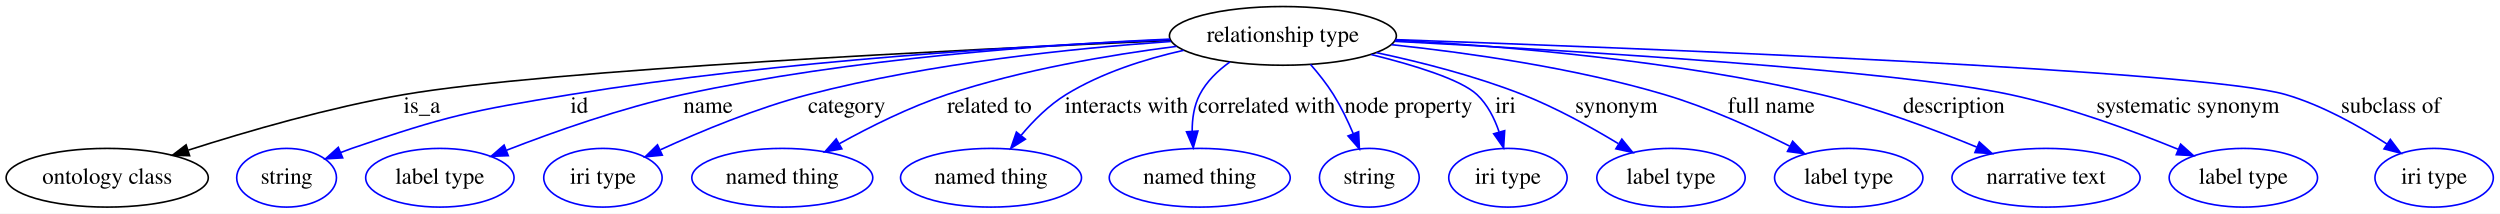
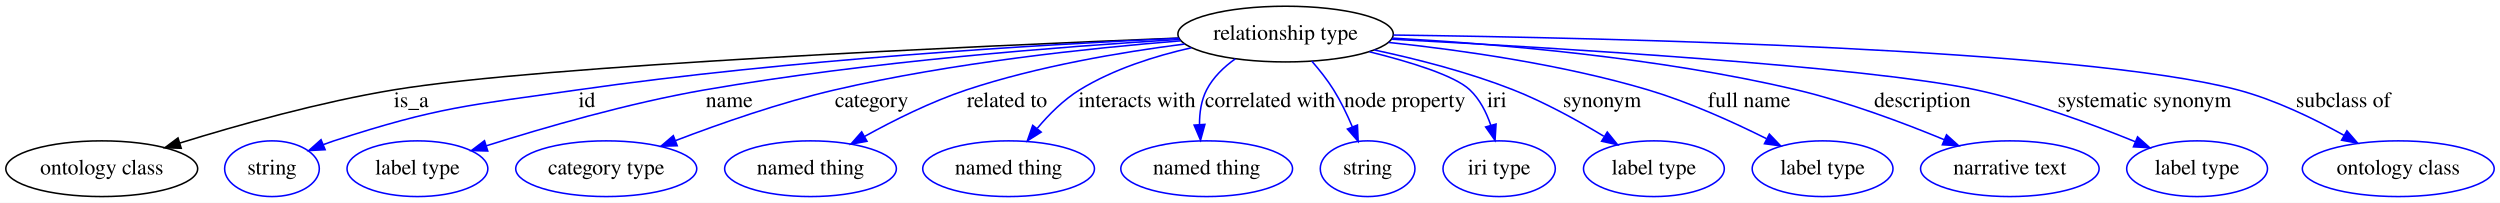
- <svg xmlns="http://www.w3.org/2000/svg" width="1533pt" height="131pt" viewBox="0.00 0.00 1533.14 131.00">
+ <svg xmlns="http://www.w3.org/2000/svg" width="1615pt" height="131pt" viewBox="0.00 0.00 1615.49 131.00">
  <g id="graph0" class="graph" transform="scale(1 1) rotate(0) translate(4 127)">
-     <polygon fill="#ffffff" stroke="transparent" points="-4,4 -4,-127 1529.141,-127 1529.141,4 -4,4" />
+     <polygon fill="#ffffff" stroke="transparent" points="-4,4 -4,-127 1611.489,-127 1611.489,4 -4,4" />
    <g id="node1" class="node">
-       <ellipse fill="none" stroke="#000000" cx="782.745" cy="-105" rx="69.588" ry="18" />
-       <text text-anchor="middle" x="782.745" y="-101.3" font-family="Times,serif" font-size="14.00" fill="#000000">relationship type</text>
+       <ellipse fill="none" stroke="#000000" cx="826.745" cy="-105" rx="69.588" ry="18" />
+       <text text-anchor="middle" x="826.745" y="-101.3" font-family="Times,serif" font-size="14.00" fill="#000000">relationship type</text>
    </g>
    <g id="node2" class="node">
      <ellipse fill="none" stroke="#000000" cx="61.745" cy="-18" rx="61.99" ry="18" />
      <text text-anchor="middle" x="61.745" y="-14.3" font-family="Times,serif" font-size="14.00" fill="#000000">ontology class</text>
    </g>
    <g id="edge1" class="edge">
-       <path fill="none" stroke="#000000" d="M713.706,-102.167C589.281,-96.765 332.134,-84.168 243.744,-69 198.219,-61.187 147.731,-46.547 111.503,-34.949" />
-       <polygon fill="#000000" stroke="#000000" points="112.271,-31.519 101.679,-31.767 110.114,-38.178 112.271,-31.519" />
-       <text text-anchor="middle" x="254.744" y="-57.8" font-family="Times,serif" font-size="14.00" fill="#000000">is_a</text>
+       <path fill="none" stroke="#000000" d="M757.87,-102.433C626.895,-97.265 346.46,-84.74 250.744,-69 203.028,-61.153 149.969,-46.274 112.246,-34.604" />
+       <polygon fill="#000000" stroke="#000000" points="113.103,-31.205 102.515,-31.56 111.013,-37.886 113.103,-31.205" />
+       <text text-anchor="middle" x="261.745" y="-57.8" font-family="Times,serif" font-size="14.00" fill="#000000">is_a</text>
    </g>
    <g id="node3" class="node">
      <ellipse fill="none" stroke="#0000ff" cx="171.744" cy="-18" rx="30.595" ry="18" />
      <text text-anchor="middle" x="171.744" y="-14.3" font-family="Times,serif" font-size="14.00" fill="#000000">string</text>
    </g>
    <g id="edge2" class="edge">
-       <path fill="none" stroke="#0000ff" d="M713.455,-102.698C626.928,-99.043 474.593,-90.035 345.745,-69 285.211,-59.117 269.727,-56 211.744,-36 209.497,-35.225 207.203,-34.371 204.907,-33.469" />
-       <polygon fill="#0000ff" stroke="#0000ff" points="206.149,-30.195 195.572,-29.571 203.451,-36.654 206.149,-30.195" />
-       <text text-anchor="middle" x="351.245" y="-57.8" font-family="Times,serif" font-size="14.00" fill="#000000">id</text>
+       <path fill="none" stroke="#0000ff" d="M757.924,-102.311C668.22,-98.181 506.628,-88.605 369.745,-69 298.732,-58.829 279.966,-58.183 211.744,-36 209.484,-35.265 207.179,-34.441 204.876,-33.562" />
+       <polygon fill="#0000ff" stroke="#0000ff" points="206.104,-30.282 195.524,-29.715 203.441,-36.756 206.104,-30.282" />
+       <text text-anchor="middle" x="375.245" y="-57.8" font-family="Times,serif" font-size="14.00" fill="#000000">id</text>
    </g>
    <g id="node4" class="node">
      <ellipse fill="none" stroke="#0000ff" cx="265.745" cy="-18" rx="45.492" ry="18" />
      <text text-anchor="middle" x="265.745" y="-14.3" font-family="Times,serif" font-size="14.00" fill="#000000">label type</text>
    </g>
    <g id="edge3" class="edge">
-       <path fill="none" stroke="#0000ff" d="M713.503,-103.013C638.976,-99.766 517.315,-91.254 414.745,-69 377.295,-60.875 336.19,-46.36 306.658,-34.887" />
-       <polygon fill="#0000ff" stroke="#0000ff" points="307.695,-31.534 297.108,-31.127 305.13,-38.047 307.695,-31.534" />
-       <text text-anchor="middle" x="430.245" y="-57.8" font-family="Times,serif" font-size="14.00" fill="#000000">name</text>
+       <path fill="none" stroke="#0000ff" d="M758.245,-101.538C682.748,-97 557.921,-87.362 451.745,-69 402.528,-60.489 347.514,-44.58 310.171,-32.785" />
+       <polygon fill="#0000ff" stroke="#0000ff" points="311.19,-29.436 300.599,-29.73 309.061,-36.105 311.19,-29.436" />
+       <text text-anchor="middle" x="467.245" y="-57.8" font-family="Times,serif" font-size="14.00" fill="#000000">name</text>
    </g>
    <g id="node5" class="node">
-       <ellipse fill="none" stroke="#0000ff" cx="365.745" cy="-18" rx="36.294" ry="18" />
-       <text text-anchor="middle" x="365.745" y="-14.3" font-family="Times,serif" font-size="14.00" fill="#000000">iri type</text>
+       <ellipse fill="none" stroke="#0000ff" cx="387.745" cy="-18" rx="58.49" ry="18" />
+       <text text-anchor="middle" x="387.745" y="-14.3" font-family="Times,serif" font-size="14.00" fill="#000000">category type</text>
    </g>
    <g id="edge4" class="edge">
-       <path fill="none" stroke="#0000ff" d="M714.181,-101.583C654.605,-97.42 566.396,-88.368 491.745,-69 460.084,-60.786 425.772,-46.517 400.961,-35.157" />
-       <polygon fill="#0000ff" stroke="#0000ff" points="402.154,-31.852 391.611,-30.808 399.202,-38.199 402.154,-31.852" />
-       <text text-anchor="middle" x="515.245" y="-57.8" font-family="Times,serif" font-size="14.00" fill="#000000">category</text>
+       <path fill="none" stroke="#0000ff" d="M759.011,-100.643C699.583,-95.869 611.128,-86.45 535.745,-69 500.3,-60.796 461.455,-47.226 432.458,-36.146" />
+       <polygon fill="#0000ff" stroke="#0000ff" points="433.61,-32.839 423.021,-32.495 431.085,-39.367 433.61,-32.839" />
+       <text text-anchor="middle" x="559.245" y="-57.8" font-family="Times,serif" font-size="14.00" fill="#000000">category</text>
    </g>
    <g id="node6" class="node">
-       <ellipse fill="none" stroke="#0000ff" cx="475.745" cy="-18" rx="55.491" ry="18" />
-       <text text-anchor="middle" x="475.745" y="-14.3" font-family="Times,serif" font-size="14.00" fill="#000000">named thing</text>
+       <ellipse fill="none" stroke="#0000ff" cx="519.745" cy="-18" rx="55.491" ry="18" />
+       <text text-anchor="middle" x="519.745" y="-14.3" font-family="Times,serif" font-size="14.00" fill="#000000">named thing</text>
    </g>
    <g id="edge5" class="edge">
-       <path fill="none" stroke="#0000ff" d="M717.517,-98.583C676.387,-93.326 622.576,-84.203 576.745,-69 553.832,-61.399 529.643,-49.344 510.683,-38.861" />
-       <polygon fill="#0000ff" stroke="#0000ff" points="512.254,-35.729 501.824,-33.868 508.817,-41.827 512.254,-35.729" />
-       <text text-anchor="middle" x="602.745" y="-57.8" font-family="Times,serif" font-size="14.00" fill="#000000">related to</text>
+       <path fill="none" stroke="#0000ff" d="M761.517,-98.583C720.387,-93.326 666.576,-84.203 620.745,-69 597.832,-61.399 573.643,-49.344 554.683,-38.861" />
+       <polygon fill="#0000ff" stroke="#0000ff" points="556.254,-35.729 545.824,-33.868 552.817,-41.827 556.254,-35.729" />
+       <text text-anchor="middle" x="646.745" y="-57.8" font-family="Times,serif" font-size="14.00" fill="#000000">related to</text>
    </g>
    <g id="node7" class="node">
-       <ellipse fill="none" stroke="#0000ff" cx="603.745" cy="-18" rx="55.491" ry="18" />
-       <text text-anchor="middle" x="603.745" y="-14.3" font-family="Times,serif" font-size="14.00" fill="#000000">named thing</text>
+       <ellipse fill="none" stroke="#0000ff" cx="647.745" cy="-18" rx="55.491" ry="18" />
+       <text text-anchor="middle" x="647.745" y="-14.3" font-family="Times,serif" font-size="14.00" fill="#000000">named thing</text>
    </g>
    <g id="edge6" class="edge">
-       <path fill="none" stroke="#0000ff" d="M721.86,-96.145C698.12,-90.799 671.455,-82.329 649.745,-69 639.32,-62.599 629.862,-53.138 622.272,-44.097" />
-       <polygon fill="#0000ff" stroke="#0000ff" points="624.811,-41.667 615.851,-36.013 619.33,-46.02 624.811,-41.667" />
-       <text text-anchor="middle" x="686.745" y="-57.8" font-family="Times,serif" font-size="14.00" fill="#000000">interacts with</text>
+       <path fill="none" stroke="#0000ff" d="M765.86,-96.145C742.12,-90.799 715.455,-82.329 693.745,-69 683.32,-62.599 673.862,-53.138 666.272,-44.097" />
+       <polygon fill="#0000ff" stroke="#0000ff" points="668.811,-41.667 659.851,-36.013 663.33,-46.02 668.811,-41.667" />
+       <text text-anchor="middle" x="730.745" y="-57.8" font-family="Times,serif" font-size="14.00" fill="#000000">interacts with</text>
    </g>
    <g id="node8" class="node">
-       <ellipse fill="none" stroke="#0000ff" cx="731.745" cy="-18" rx="55.491" ry="18" />
-       <text text-anchor="middle" x="731.745" y="-14.3" font-family="Times,serif" font-size="14.00" fill="#000000">named thing</text>
+       <ellipse fill="none" stroke="#0000ff" cx="775.745" cy="-18" rx="55.491" ry="18" />
+       <text text-anchor="middle" x="775.745" y="-14.3" font-family="Times,serif" font-size="14.00" fill="#000000">named thing</text>
    </g>
    <g id="edge7" class="edge">
-       <path fill="none" stroke="#0000ff" d="M750.286,-89.031C742.864,-83.738 735.933,-77.083 731.745,-69 728.216,-62.19 727.075,-54.149 727.111,-46.49" />
-       <polygon fill="#0000ff" stroke="#0000ff" points="730.608,-46.643 727.774,-36.434 723.623,-46.182 730.608,-46.643" />
-       <text text-anchor="middle" x="772.745" y="-57.8" font-family="Times,serif" font-size="14.00" fill="#000000">correlated with</text>
+       <path fill="none" stroke="#0000ff" d="M794.286,-89.031C786.864,-83.738 779.933,-77.083 775.745,-69 772.216,-62.19 771.075,-54.149 771.111,-46.49" />
+       <polygon fill="#0000ff" stroke="#0000ff" points="774.608,-46.643 771.774,-36.434 767.623,-46.182 774.608,-46.643" />
+       <text text-anchor="middle" x="816.745" y="-57.8" font-family="Times,serif" font-size="14.00" fill="#000000">correlated with</text>
    </g>
    <g id="node9" class="node">
-       <ellipse fill="none" stroke="#0000ff" cx="835.745" cy="-18" rx="30.595" ry="18" />
-       <text text-anchor="middle" x="835.745" y="-14.3" font-family="Times,serif" font-size="14.00" fill="#000000">string</text>
+       <ellipse fill="none" stroke="#0000ff" cx="879.745" cy="-18" rx="30.595" ry="18" />
+       <text text-anchor="middle" x="879.745" y="-14.3" font-family="Times,serif" font-size="14.00" fill="#000000">string</text>
    </g>
    <g id="edge8" class="edge">
-       <path fill="none" stroke="#0000ff" d="M799.656,-87.526C804.584,-81.891 809.72,-75.433 813.745,-69 818.399,-61.561 822.524,-52.967 825.908,-44.978" />
-       <polygon fill="#0000ff" stroke="#0000ff" points="829.175,-46.236 829.655,-35.652 822.679,-43.627 829.175,-46.236" />
-       <text text-anchor="middle" x="859.745" y="-57.8" font-family="Times,serif" font-size="14.00" fill="#000000">node property</text>
+       <path fill="none" stroke="#0000ff" d="M843.656,-87.526C848.584,-81.891 853.72,-75.433 857.745,-69 862.399,-61.561 866.524,-52.967 869.908,-44.978" />
+       <polygon fill="#0000ff" stroke="#0000ff" points="873.175,-46.236 873.655,-35.652 866.679,-43.627 873.175,-46.236" />
+       <text text-anchor="middle" x="903.745" y="-57.8" font-family="Times,serif" font-size="14.00" fill="#000000">node property</text>
    </g>
    <g id="node10" class="node">
-       <ellipse fill="none" stroke="#0000ff" cx="920.745" cy="-18" rx="36.294" ry="18" />
-       <text text-anchor="middle" x="920.745" y="-14.3" font-family="Times,serif" font-size="14.00" fill="#000000">iri type</text>
+       <ellipse fill="none" stroke="#0000ff" cx="964.745" cy="-18" rx="36.294" ry="18" />
+       <text text-anchor="middle" x="964.745" y="-14.3" font-family="Times,serif" font-size="14.00" fill="#000000">iri type</text>
    </g>
    <g id="edge9" class="edge">
-       <path fill="none" stroke="#0000ff" d="M836.931,-93.543C863.537,-86.964 891.95,-78.198 901.745,-69 908.208,-62.93 912.486,-54.457 915.312,-46.158" />
-       <polygon fill="#0000ff" stroke="#0000ff" points="918.748,-46.87 918.089,-36.296 912.01,-44.973 918.748,-46.87" />
-       <text text-anchor="middle" x="919.245" y="-57.8" font-family="Times,serif" font-size="14.00" fill="#000000">iri</text>
+       <path fill="none" stroke="#0000ff" d="M880.931,-93.543C907.537,-86.964 935.95,-78.198 945.745,-69 952.208,-62.93 956.486,-54.457 959.312,-46.158" />
+       <polygon fill="#0000ff" stroke="#0000ff" points="962.748,-46.87 962.089,-36.296 956.01,-44.973 962.748,-46.87" />
+       <text text-anchor="middle" x="963.245" y="-57.8" font-family="Times,serif" font-size="14.00" fill="#000000">iri</text>
    </g>
    <g id="node11" class="node">
-       <ellipse fill="none" stroke="#0000ff" cx="1020.745" cy="-18" rx="45.492" ry="18" />
-       <text text-anchor="middle" x="1020.745" y="-14.3" font-family="Times,serif" font-size="14.00" fill="#000000">label type</text>
+       <ellipse fill="none" stroke="#0000ff" cx="1064.745" cy="-18" rx="45.492" ry="18" />
+       <text text-anchor="middle" x="1064.745" y="-14.3" font-family="Times,serif" font-size="14.00" fill="#000000">label type</text>
    </g>
    <g id="edge10" class="edge">
-       <path fill="none" stroke="#0000ff" d="M840.048,-94.732C867.698,-88.835 901.023,-80.322 929.745,-69 950.073,-60.986 971.454,-49.198 988.38,-38.972" />
-       <polygon fill="#0000ff" stroke="#0000ff" points="990.609,-41.71 997.289,-33.486 986.939,-35.749 990.609,-41.71" />
-       <text text-anchor="middle" x="987.245" y="-57.8" font-family="Times,serif" font-size="14.00" fill="#000000">synonym</text>
+       <path fill="none" stroke="#0000ff" d="M884.048,-94.732C911.698,-88.835 945.023,-80.322 973.745,-69 994.073,-60.986 1015.454,-49.198 1032.38,-38.972" />
+       <polygon fill="#0000ff" stroke="#0000ff" points="1034.609,-41.71 1041.289,-33.486 1030.939,-35.749 1034.609,-41.71" />
+       <text text-anchor="middle" x="1031.245" y="-57.8" font-family="Times,serif" font-size="14.00" fill="#000000">synonym</text>
    </g>
    <g id="node12" class="node">
-       <ellipse fill="none" stroke="#0000ff" cx="1129.745" cy="-18" rx="45.492" ry="18" />
-       <text text-anchor="middle" x="1129.745" y="-14.3" font-family="Times,serif" font-size="14.00" fill="#000000">label type</text>
+       <ellipse fill="none" stroke="#0000ff" cx="1173.745" cy="-18" rx="45.492" ry="18" />
+       <text text-anchor="middle" x="1173.745" y="-14.3" font-family="Times,serif" font-size="14.00" fill="#000000">label type</text>
    </g>
    <g id="edge11" class="edge">
-       <path fill="none" stroke="#0000ff" d="M849.357,-99.602C896.765,-94.594 961.575,-85.361 1016.745,-69 1043.348,-61.11 1071.815,-48.233 1093.521,-37.392" />
-       <polygon fill="#0000ff" stroke="#0000ff" points="1095.355,-40.386 1102.685,-32.736 1092.185,-34.145 1095.355,-40.386" />
-       <text text-anchor="middle" x="1082.245" y="-57.8" font-family="Times,serif" font-size="14.00" fill="#000000">full name</text>
+       <path fill="none" stroke="#0000ff" d="M893.357,-99.602C940.765,-94.594 1005.575,-85.361 1060.745,-69 1087.348,-61.11 1115.815,-48.233 1137.521,-37.392" />
+       <polygon fill="#0000ff" stroke="#0000ff" points="1139.355,-40.386 1146.685,-32.736 1136.185,-34.145 1139.355,-40.386" />
+       <text text-anchor="middle" x="1126.245" y="-57.8" font-family="Times,serif" font-size="14.00" fill="#000000">full name</text>
    </g>
    <g id="node13" class="node">
-       <ellipse fill="none" stroke="#0000ff" cx="1250.745" cy="-18" rx="57.69" ry="18" />
-       <text text-anchor="middle" x="1250.745" y="-14.3" font-family="Times,serif" font-size="14.00" fill="#000000">narrative text</text>
+       <ellipse fill="none" stroke="#0000ff" cx="1294.745" cy="-18" rx="57.69" ry="18" />
+       <text text-anchor="middle" x="1294.745" y="-14.3" font-family="Times,serif" font-size="14.00" fill="#000000">narrative text</text>
    </g>
    <g id="edge12" class="edge">
-       <path fill="none" stroke="#0000ff" d="M851.833,-102.391C919.182,-98.697 1024.112,-89.877 1112.745,-69 1145.626,-61.255 1181.366,-47.9 1208.234,-36.799" />
-       <polygon fill="#0000ff" stroke="#0000ff" points="1209.841,-39.921 1217.71,-32.826 1207.134,-33.465 1209.841,-39.921" />
-       <text text-anchor="middle" x="1194.245" y="-57.8" font-family="Times,serif" font-size="14.00" fill="#000000">description</text>
+       <path fill="none" stroke="#0000ff" d="M895.833,-102.391C963.182,-98.697 1068.112,-89.877 1156.745,-69 1189.626,-61.255 1225.366,-47.9 1252.234,-36.799" />
+       <polygon fill="#0000ff" stroke="#0000ff" points="1253.841,-39.921 1261.71,-32.826 1251.134,-33.465 1253.841,-39.921" />
+       <text text-anchor="middle" x="1238.245" y="-57.8" font-family="Times,serif" font-size="14.00" fill="#000000">description</text>
    </g>
    <g id="node14" class="node">
-       <ellipse fill="none" stroke="#0000ff" cx="1371.745" cy="-18" rx="45.492" ry="18" />
-       <text text-anchor="middle" x="1371.745" y="-14.3" font-family="Times,serif" font-size="14.00" fill="#000000">label type</text>
+       <ellipse fill="none" stroke="#0000ff" cx="1415.745" cy="-18" rx="45.492" ry="18" />
+       <text text-anchor="middle" x="1415.745" y="-14.3" font-family="Times,serif" font-size="14.00" fill="#000000">label type</text>
    </g>
    <g id="edge13" class="edge">
-       <path fill="none" stroke="#0000ff" d="M851.287,-101.665C957.949,-96.105 1158.68,-84.048 1228.745,-69 1264.476,-61.326 1303.45,-47.004 1331.673,-35.487" />
-       <polygon fill="#0000ff" stroke="#0000ff" points="1333.286,-38.607 1341.185,-31.545 1330.606,-32.14 1333.286,-38.607" />
-       <text text-anchor="middle" x="1337.745" y="-57.8" font-family="Times,serif" font-size="14.00" fill="#000000">systematic synonym</text>
+       <path fill="none" stroke="#0000ff" d="M895.287,-101.665C1001.949,-96.105 1202.68,-84.048 1272.745,-69 1308.476,-61.326 1347.45,-47.004 1375.673,-35.487" />
+       <polygon fill="#0000ff" stroke="#0000ff" points="1377.286,-38.607 1385.185,-31.545 1374.606,-32.14 1377.286,-38.607" />
+       <text text-anchor="middle" x="1381.745" y="-57.8" font-family="Times,serif" font-size="14.00" fill="#000000">systematic synonym</text>
    </g>
    <g id="node15" class="node">
-       <ellipse fill="none" stroke="#0000ff" cx="1488.745" cy="-18" rx="36.294" ry="18" />
-       <text text-anchor="middle" x="1488.745" y="-14.3" font-family="Times,serif" font-size="14.00" fill="#000000">iri type</text>
+       <ellipse fill="none" stroke="#0000ff" cx="1545.745" cy="-18" rx="61.99" ry="18" />
+       <text text-anchor="middle" x="1545.745" y="-14.3" font-family="Times,serif" font-size="14.00" fill="#000000">ontology class</text>
    </g>
    <g id="edge14" class="edge">
-       <path fill="none" stroke="#0000ff" d="M851.91,-102.702C1001.654,-97.475 1346.548,-83.98 1397.745,-69 1419.947,-62.504 1442.649,-49.793 1459.824,-38.687" />
-       <polygon fill="#0000ff" stroke="#0000ff" points="1461.883,-41.521 1468.27,-33.067 1458.006,-35.693 1461.883,-41.521" />
-       <text text-anchor="middle" x="1462.245" y="-57.8" font-family="Times,serif" font-size="14.00" fill="#000000">subclass of</text>
+       <path fill="none" stroke="#0000ff" d="M896.348,-104.378C1034.9,-102.574 1340.572,-95.611 1441.745,-69 1465.921,-62.641 1491.141,-50.432 1510.69,-39.554" />
+       <polygon fill="#0000ff" stroke="#0000ff" points="1512.573,-42.509 1519.525,-34.514 1509.105,-36.429 1512.573,-42.509" />
+       <text text-anchor="middle" x="1510.245" y="-57.8" font-family="Times,serif" font-size="14.00" fill="#000000">subclass of</text>
    </g>
  </g>
</svg>
